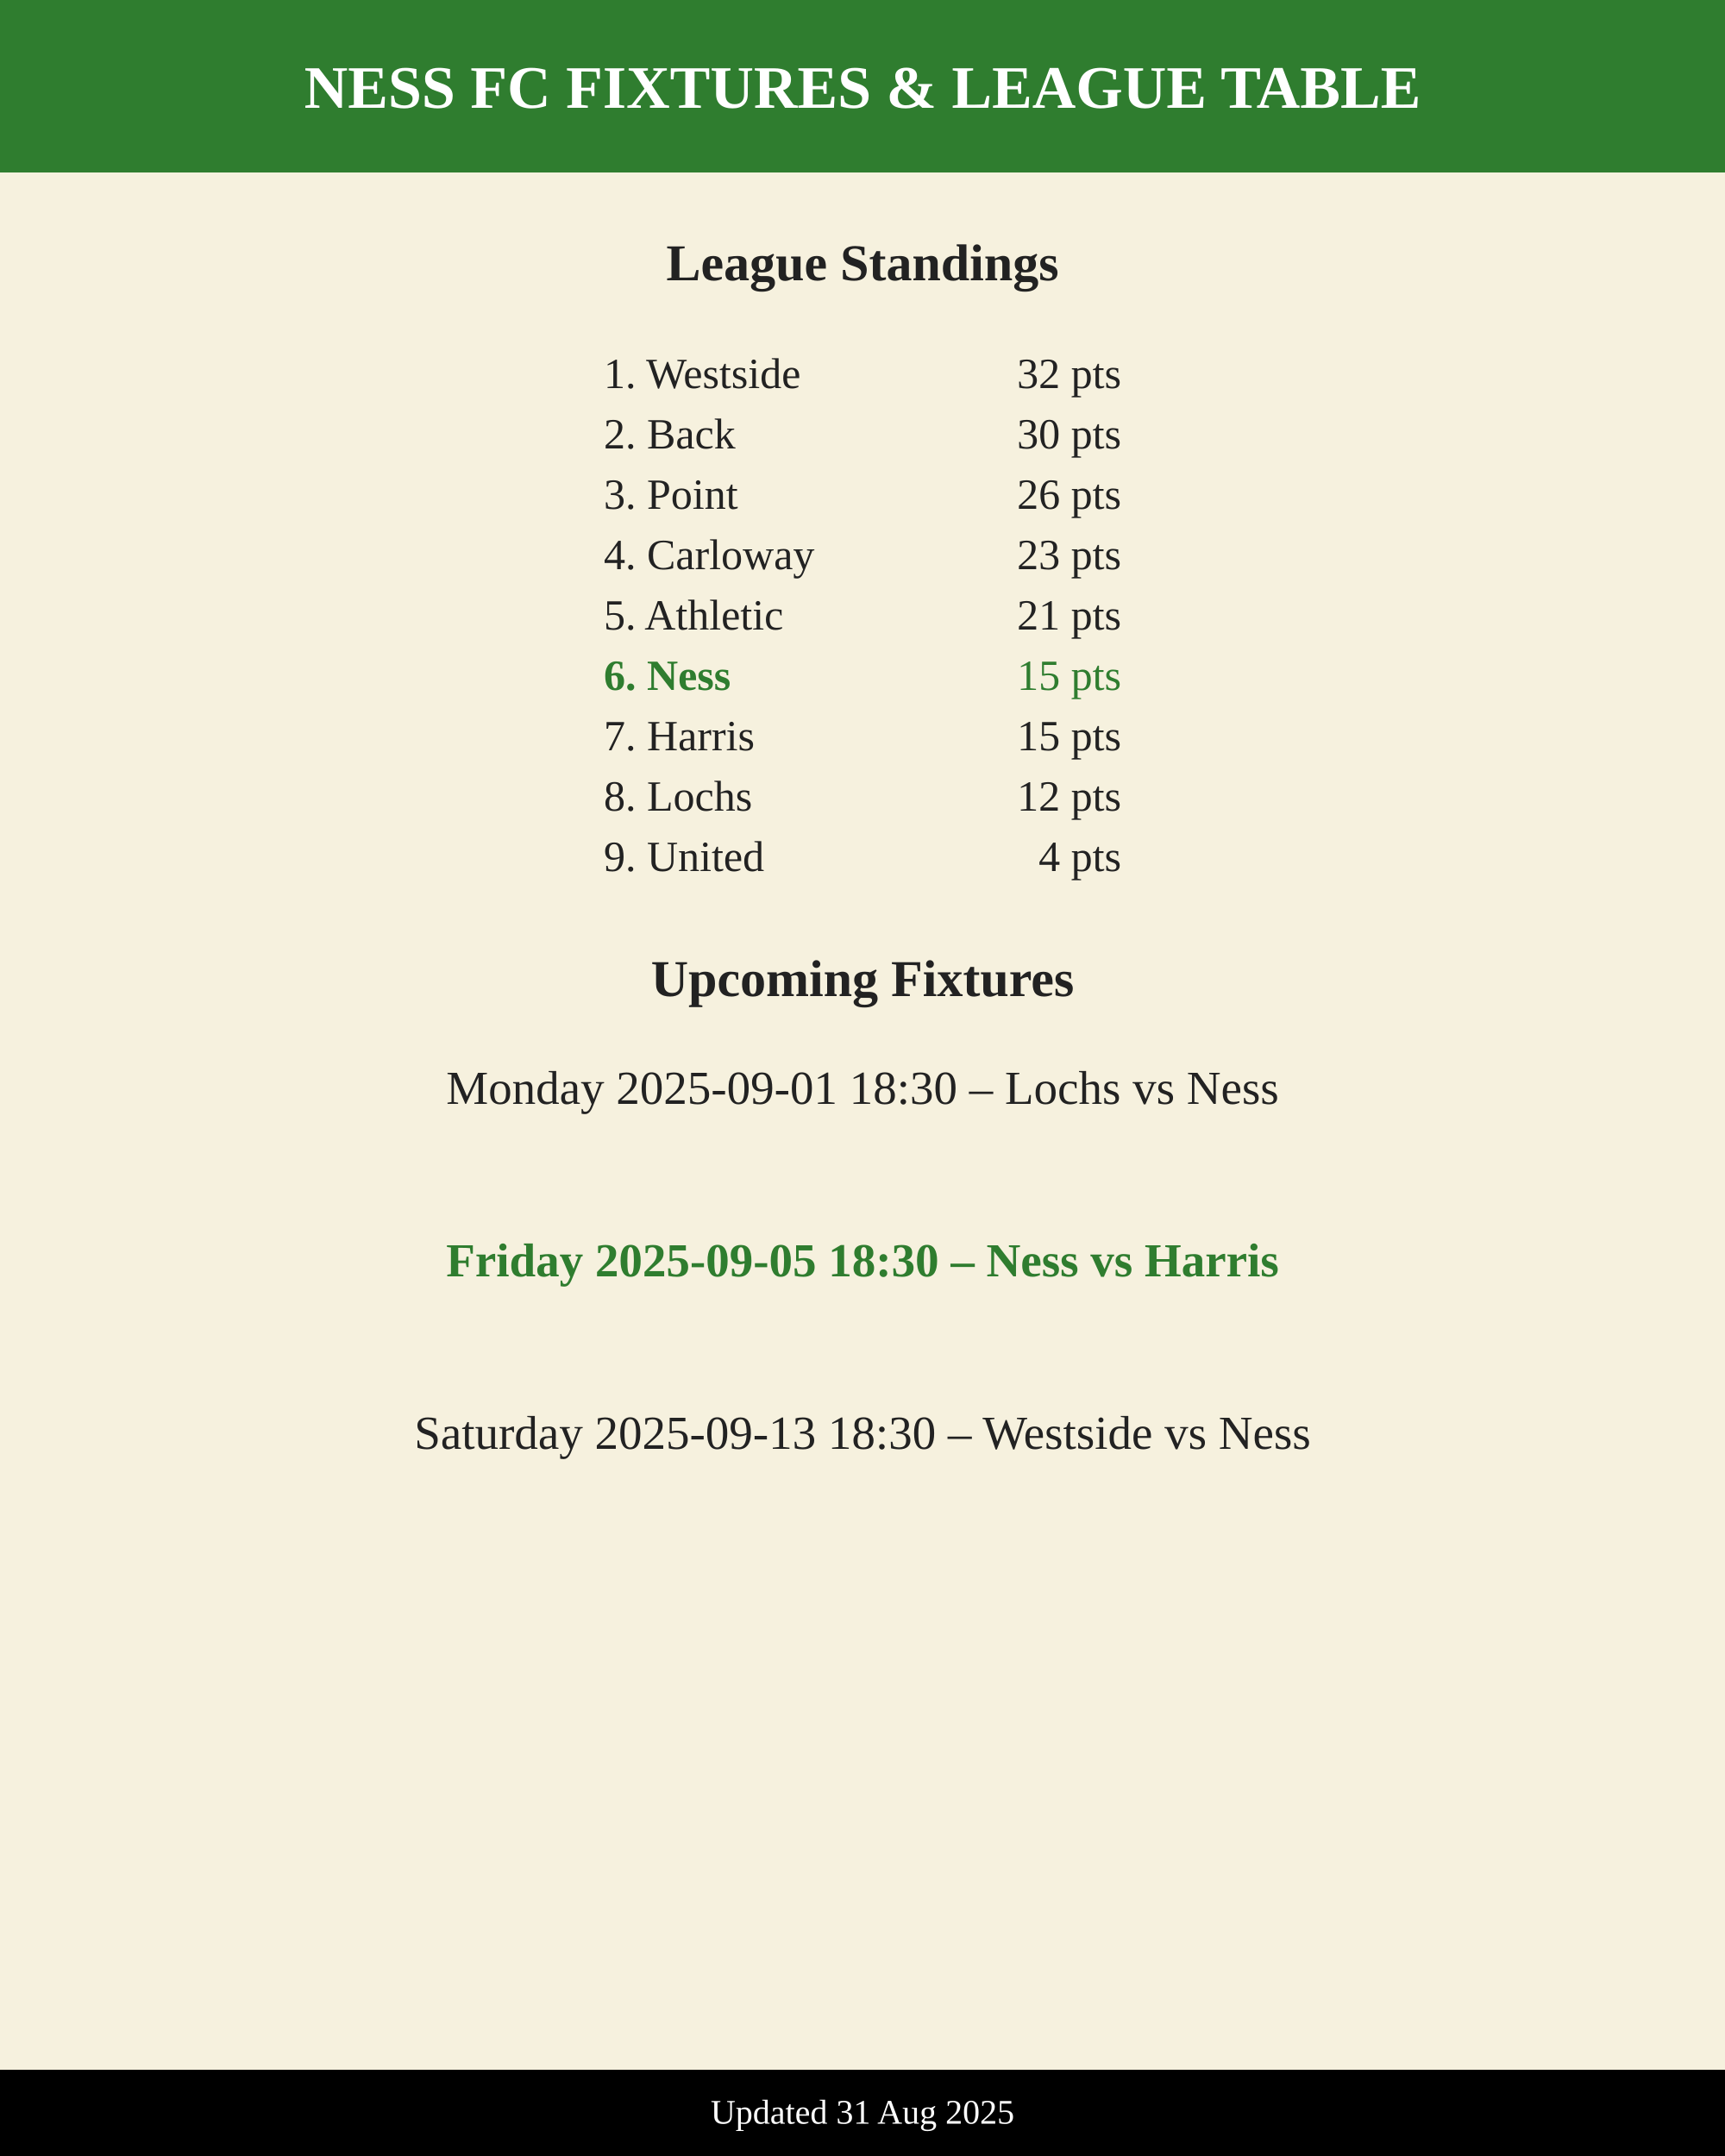
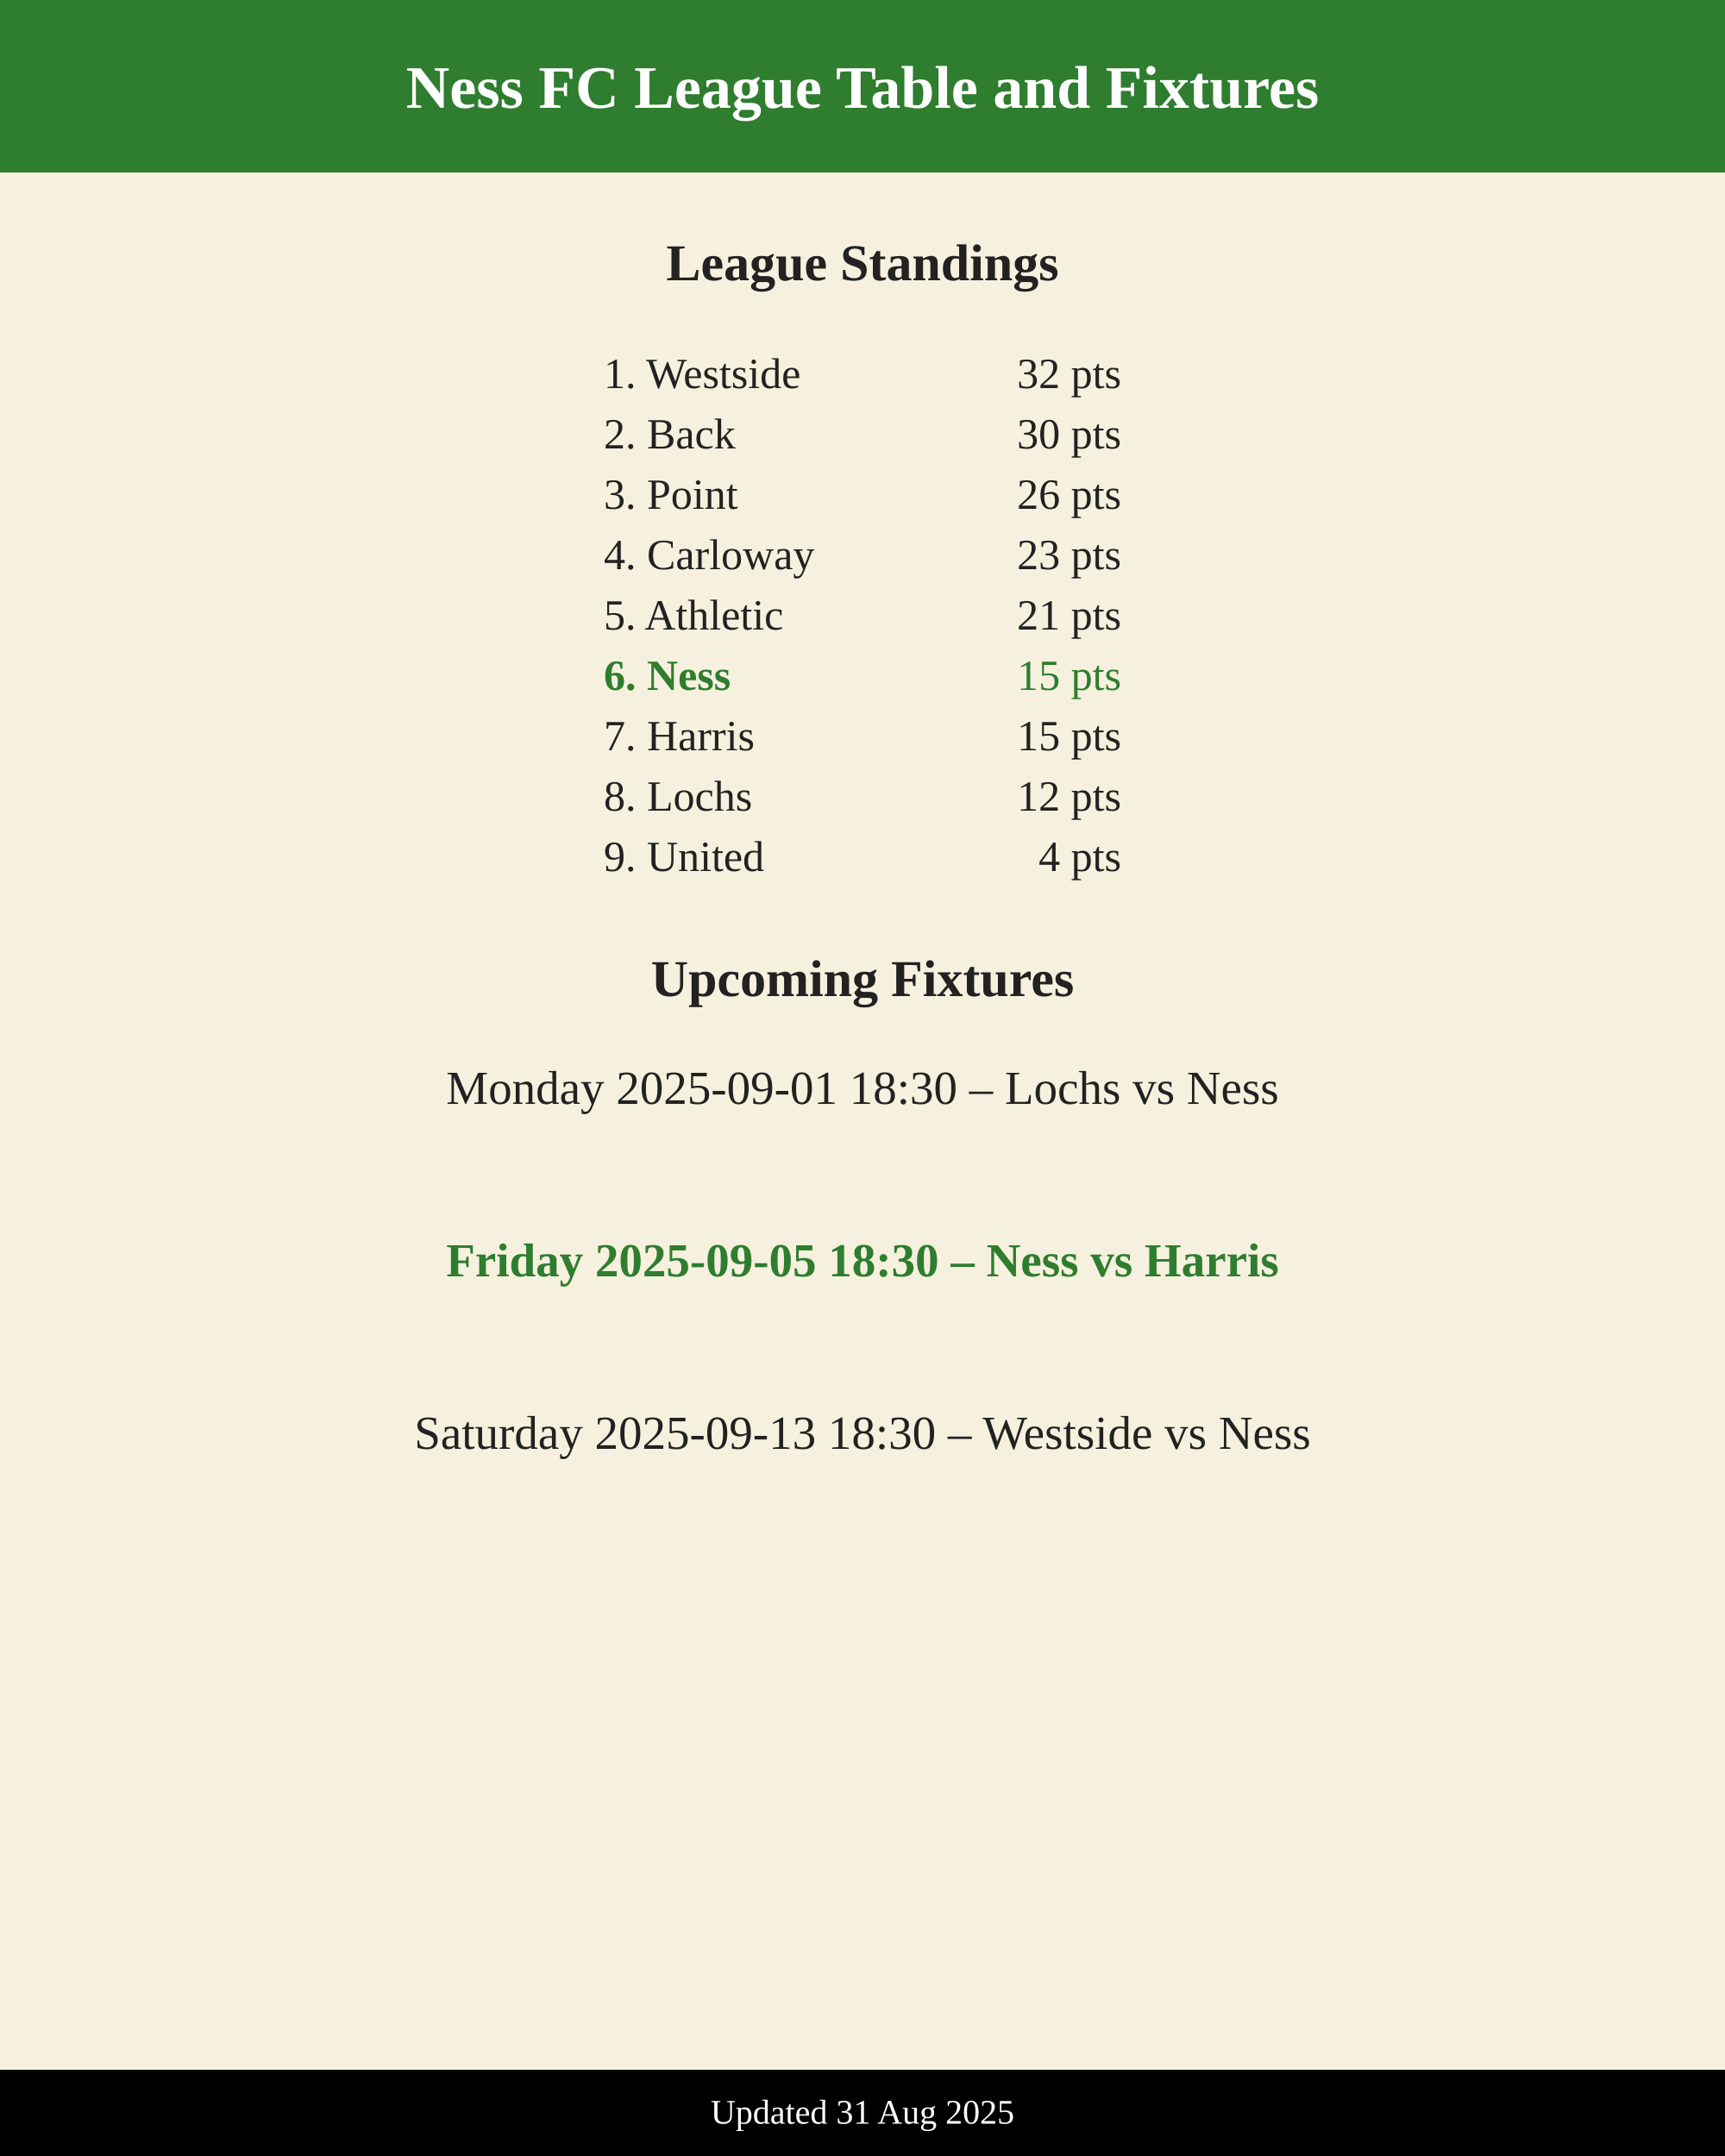
<svg xmlns="http://www.w3.org/2000/svg" width="800" height="1000" viewBox="0 0 800 1000">
  <rect width="800" height="1000" fill="#f6f1de" />
  <rect x="0" y="0" width="800" height="80" fill="#2f7d2f" />
  <text x="400" y="50" font-size="28" font-weight="800" fill="#fff" text-anchor="middle">
-     NESS FC FIXTURES &amp; LEAGUE TABLE
+     Ness FC League Table and Fixtures
  </text>
  <text x="400" y="130" font-size="24" font-weight="700" fill="#222222" text-anchor="middle">
    League Standings
  </text>
  <text x="280" y="180" font-size="20" font-weight="400" fill="#222222">1. Westside</text>
  <text x="520" y="180" font-size="20" text-anchor="end" fill="#222222">32 pts</text>
  <text x="280" y="208" font-size="20" font-weight="400" fill="#222222">2. Back</text>
  <text x="520" y="208" font-size="20" text-anchor="end" fill="#222222">30 pts</text>
  <text x="280" y="236" font-size="20" font-weight="400" fill="#222222">3. Point</text>
  <text x="520" y="236" font-size="20" text-anchor="end" fill="#222222">26 pts</text>
  <text x="280" y="264" font-size="20" font-weight="400" fill="#222222">4. Carloway</text>
  <text x="520" y="264" font-size="20" text-anchor="end" fill="#222222">23 pts</text>
  <text x="280" y="292" font-size="20" font-weight="400" fill="#222222">5. Athletic</text>
  <text x="520" y="292" font-size="20" text-anchor="end" fill="#222222">21 pts</text>
  <text x="280" y="320" font-size="20" font-weight="700" fill="#2f7d2f">6. Ness</text>
  <text x="520" y="320" font-size="20" text-anchor="end" fill="#2f7d2f">15 pts</text>
  <text x="280" y="348" font-size="20" font-weight="400" fill="#222222">7. Harris</text>
  <text x="520" y="348" font-size="20" text-anchor="end" fill="#222222">15 pts</text>
  <text x="280" y="376" font-size="20" font-weight="400" fill="#222222">8. Lochs</text>
  <text x="520" y="376" font-size="20" text-anchor="end" fill="#222222">12 pts</text>
  <text x="280" y="404" font-size="20" font-weight="400" fill="#222222">9. United</text>
  <text x="520" y="404" font-size="20" text-anchor="end" fill="#222222">4 pts</text>
  <text x="400" y="462" font-size="24" font-weight="700" fill="#222222" text-anchor="middle">
    Upcoming Fixtures
  </text>
  <text x="400" y="512" font-size="22" text-anchor="middle" font-weight="500" fill="#222222">
        Monday 2025-09-01 18:30 – Lochs vs Ness
      </text>
  <text x="400" y="592" font-size="22" text-anchor="middle" font-weight="700" fill="#2f7d2f">
        Friday 2025-09-05 18:30 – Ness vs Harris
      </text>
  <text x="400" y="672" font-size="22" text-anchor="middle" font-weight="500" fill="#222222">
        Saturday 2025-09-13 18:30 – Westside vs Ness
      </text>
  <rect x="0" y="960" width="800" height="40" fill="#000000" />
  <text x="400" y="985" font-size="16" fill="#ffffff" text-anchor="middle">Updated 31 Aug 2025</text>
</svg>
